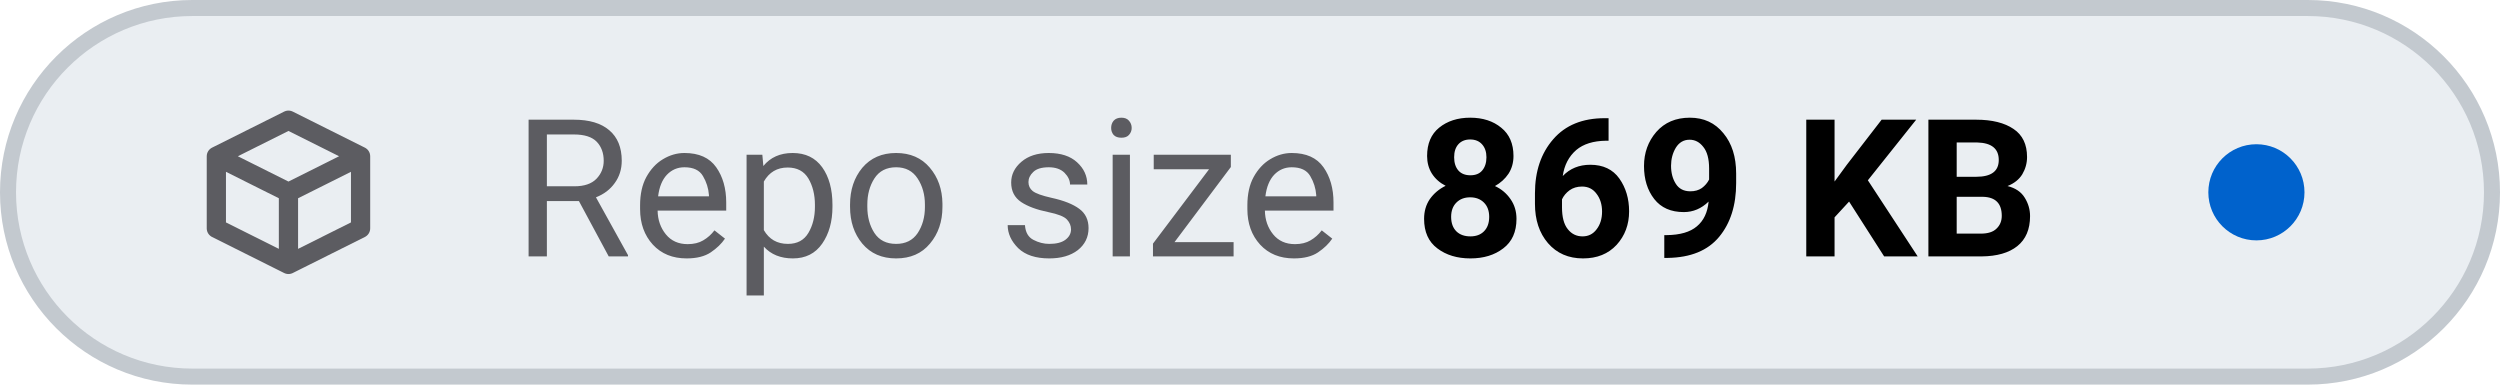
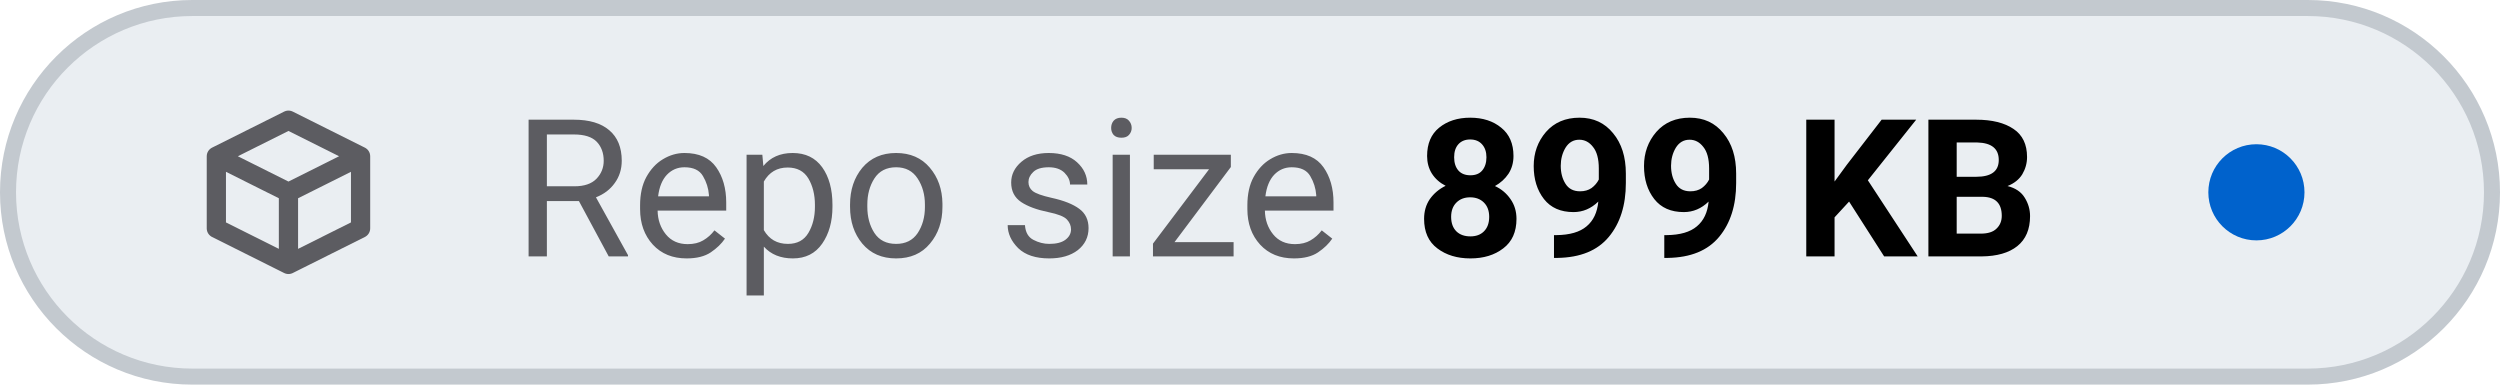
- <svg xmlns="http://www.w3.org/2000/svg" viewBox="0 0 156 24" width="156" height="24" role="img" aria-label="Repo size: 869 KB">
+ <svg xmlns="http://www.w3.org/2000/svg" viewBox="0 0 156 24" width="156" height="24" role="img" aria-label="Repo size: 899 KB">
  <style>
    .tile { fill: #eaeef2; stroke: #c3c9cf; }
    .icon { stroke: #5c5c61; }
    .label { fill: #5c5c61; }
    .value { fill: #000000; font-variant-numeric: tabular-nums; }
    .dot-now { fill: #0062cc; }
    .dot-ok { fill: #1b7a34; }
    .dot-fail { fill: #c4161c; }
    .dot-none { stroke: #5c5c61; }
    @media (prefers-color-scheme: dark) {
      .tile { fill: #151b23; stroke: #353a3f; }
      .icon { stroke: #8b949e; }
      .label { fill: #8b949e; }
      .value { fill: #dfe2e6; }
      .dot-now { fill: #398cfe; }
      .dot-ok { fill: #3fbc51; }
      .dot-fail { fill: #df3733; }
      .dot-none { stroke: #8b949e; }
    }
  </style>
  <rect class="tile" x="0.5" y="0.5" width="155" height="23" rx="11.5" stroke-width="1" />
  <g class="icon" transform="translate(12 6.0) scale(0.75)" fill="none" stroke-width="1.6" stroke-linecap="round" stroke-linejoin="round">
    <path d="M2 5 L8 2 L14 5 V11 L8 14 L2 11 Z M2 5 L8 8 L14 5 M8 8 V14" />
  </g>
  <text class="label" x="32" y="16" font-family="-apple-system, BlinkMacSystemFont, 'SF Pro Text', system-ui, 'Segoe UI', Roboto, sans-serif" font-size="12" font-weight="400" textLength="52.3" lengthAdjust="spacing">Repo size</text>
-   <text class="value" x="88.3" y="16" font-family="-apple-system, BlinkMacSystemFont, 'SF Pro Text', system-ui, 'Segoe UI', Roboto, sans-serif" font-size="12" font-weight="600" textLength="41.5" lengthAdjust="spacing">869 KB</text>
+   <text class="value" x="88.3" y="16" font-family="-apple-system, BlinkMacSystemFont, 'SF Pro Text', system-ui, 'Segoe UI', Roboto, sans-serif" font-size="12" font-weight="600" textLength="41.5" lengthAdjust="spacing">899 KB</text>
  <circle class="dot-now" cx="140.8" cy="12.0" r="3.0" />
</svg>
